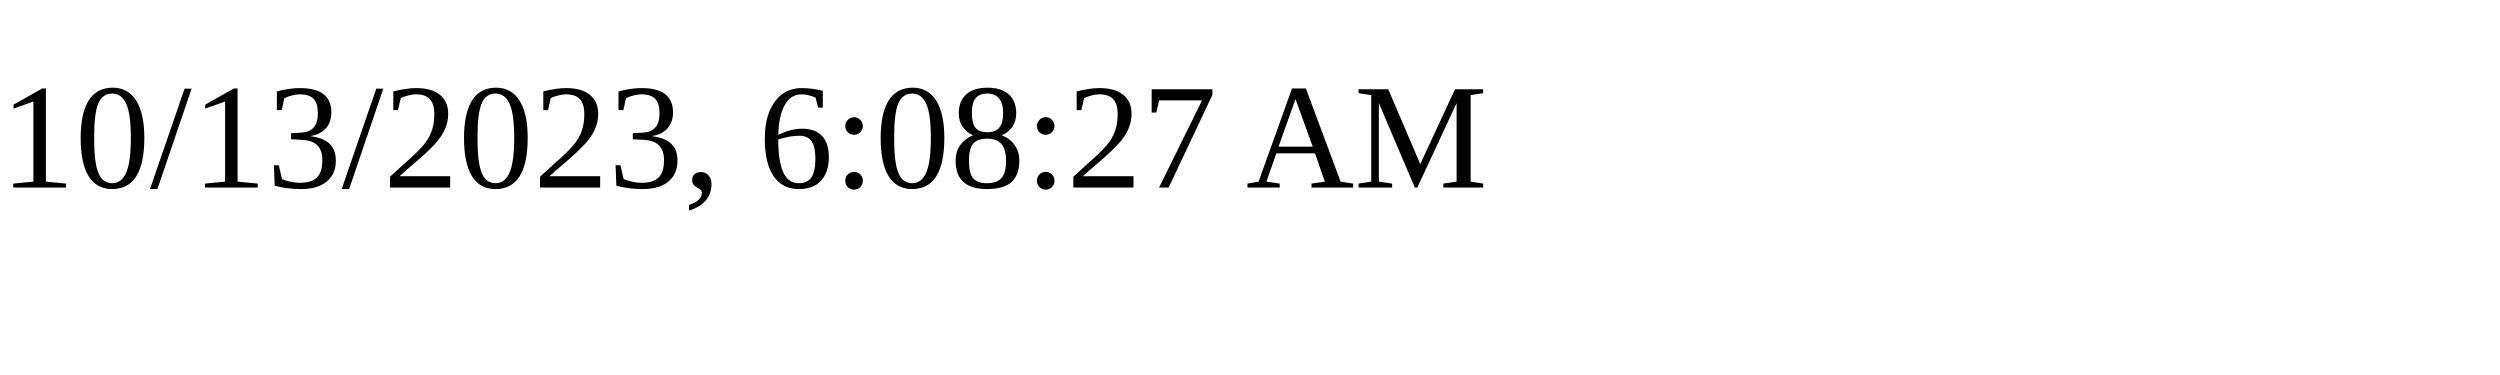
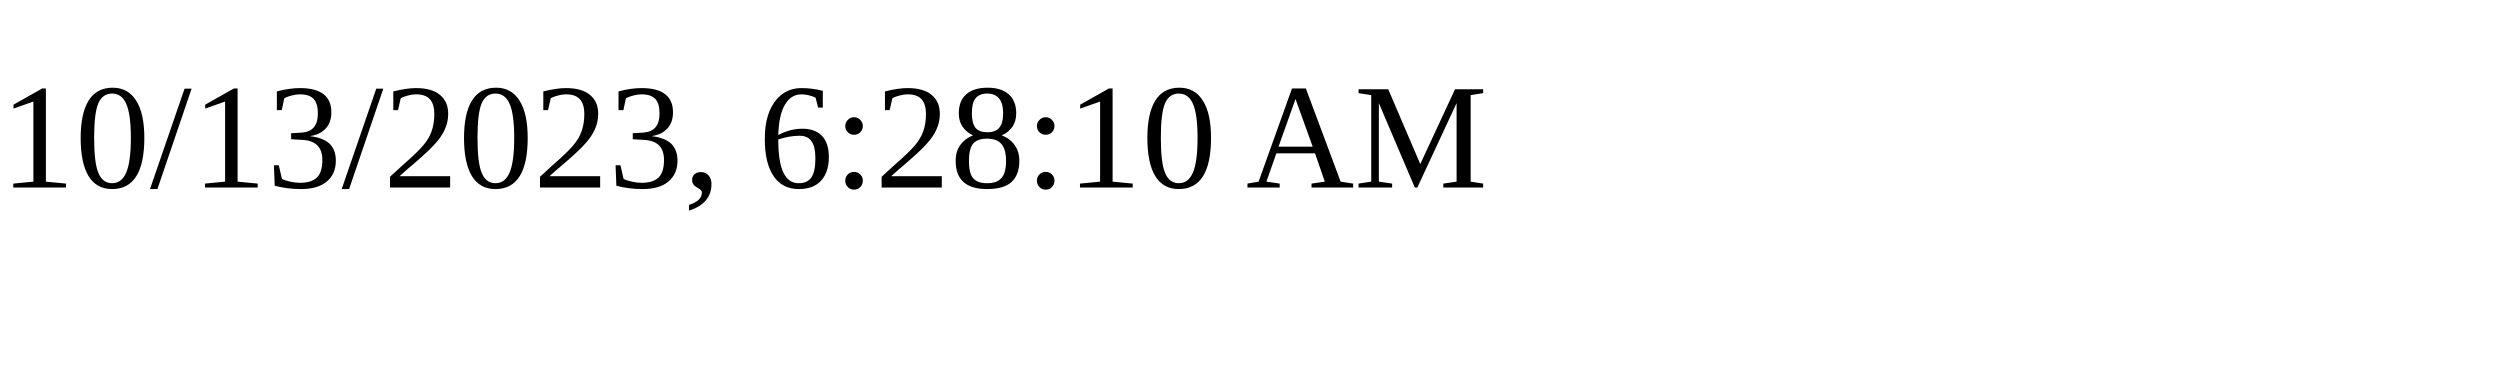
<svg xmlns="http://www.w3.org/2000/svg" height="30" width="200">
-   <text x="0" y="15">10/13/2023, 6:08:27 AM</text>
+   <text x="0" y="15">10/13/2023, 6:28:10 AM</text>
</svg>
